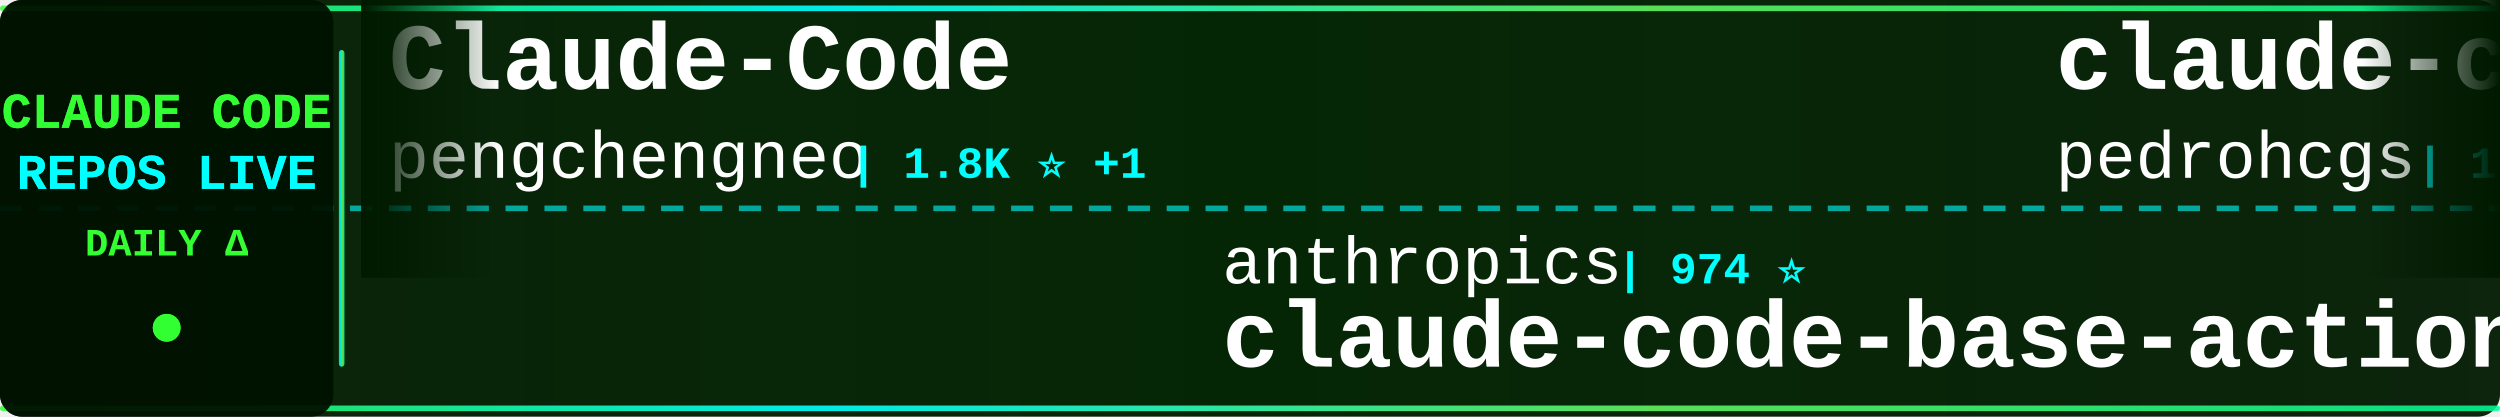
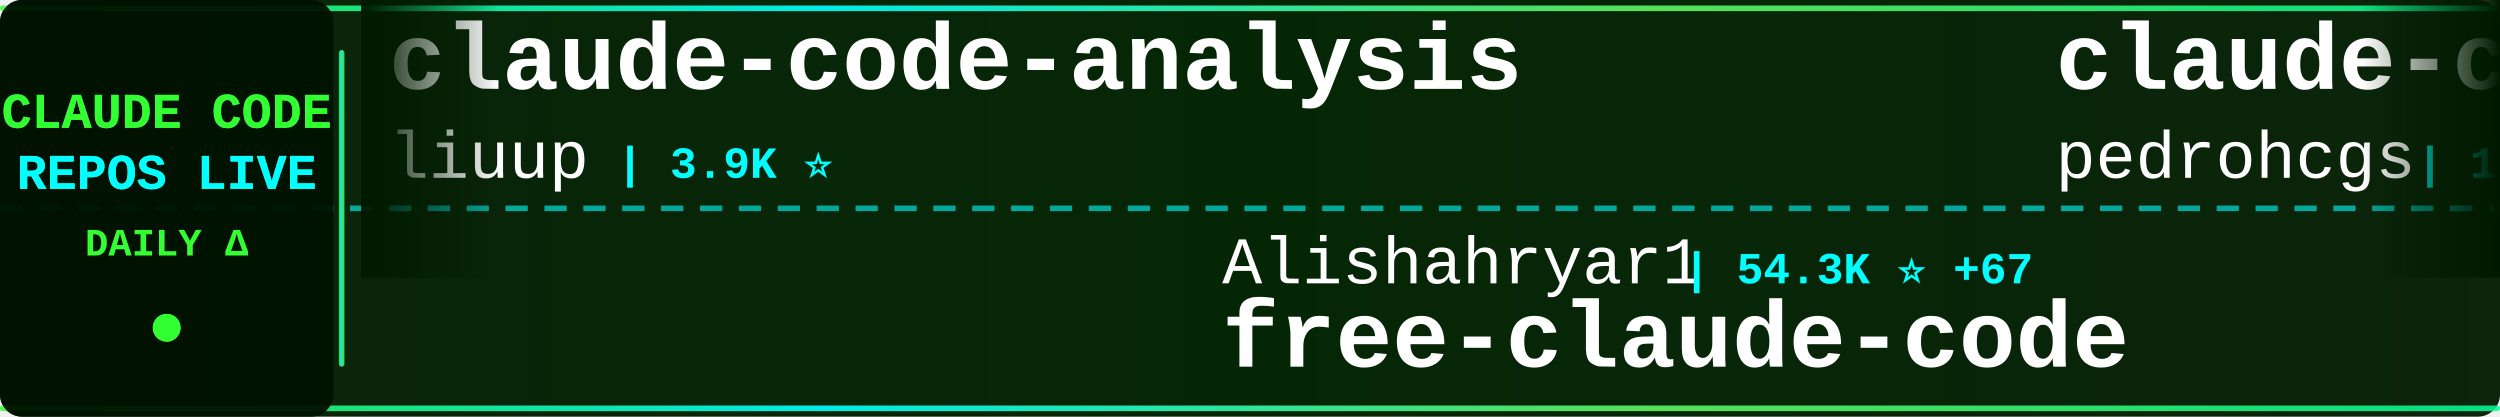
<svg xmlns="http://www.w3.org/2000/svg" width="900" height="150">
  <defs>
    <linearGradient id="tickerBg" x1="0%" y1="0%" x2="100%" y2="0%">
      <stop offset="0%" style="stop-color:#001a00;stop-opacity:0.95" />
      <stop offset="50%" style="stop-color:#002200;stop-opacity:0.98" />
      <stop offset="100%" style="stop-color:#001a00;stop-opacity:0.95" />
    </linearGradient>
    <linearGradient id="borderGrad" x1="0%" y1="0%" x2="100%" y2="0%">
      <stop offset="0%" style="stop-color:#33ff33;stop-opacity:0.85">
        <animate attributeName="stop-opacity" values="0.85;1;0.85" dur="2s" repeatCount="indefinite" />
      </stop>
      <stop offset="33%" style="stop-color:#00ffff;stop-opacity:0.9">
        <animate attributeName="stop-opacity" values="0.9;1;0.9" dur="2.2s" repeatCount="indefinite" />
      </stop>
      <stop offset="66%" style="stop-color:#66ff66;stop-opacity:0.85">
        <animate attributeName="stop-opacity" values="0.85;1;0.85" dur="1.8s" repeatCount="indefinite" />
      </stop>
      <stop offset="100%" style="stop-color:#00ff99;stop-opacity:0.85">
        <animate attributeName="stop-opacity" values="0.85;1;0.85" dur="2s" repeatCount="indefinite" />
      </stop>
    </linearGradient>
    <filter id="textGlow">
      <feGaussianBlur stdDeviation="0.1" result="coloredBlur" />
      <feMerge>
        <feMergeNode in="coloredBlur" />
        <feMergeNode in="SourceGraphic" />
      </feMerge>
    </filter>
    <filter id="metricGlow">
      <feGaussianBlur stdDeviation="0.2" result="coloredBlur" />
      <feMerge>
        <feMergeNode in="coloredBlur" />
        <feMergeNode in="SourceGraphic" />
      </feMerge>
    </filter>
    <linearGradient id="leftFade" x1="0%" y1="0%" x2="100%" y2="0%">
      <stop offset="0%" style="stop-color:#001a00;stop-opacity:1" />
      <stop offset="100%" style="stop-color:#001a00;stop-opacity:0" />
    </linearGradient>
    <linearGradient id="rightFade" x1="0%" y1="0%" x2="100%" y2="0%">
      <stop offset="0%" style="stop-color:#001a00;stop-opacity:0" />
      <stop offset="100%" style="stop-color:#001a00;stop-opacity:1" />
    </linearGradient>
  </defs>
  <rect width="900" height="150" fill="url(#tickerBg)" rx="8" />
  <rect x="0" y="2" width="900" height="2" fill="url(#borderGrad)" rx="1" />
  <rect x="0" y="146" width="900" height="2" fill="url(#borderGrad)" rx="1" />
  <line x1="0" y1="75" x2="900" y2="75" stroke="#00ffff" stroke-width="2" stroke-dasharray="8 6" opacity="0.6" />
  <rect x="0" y="0" width="120" height="150" fill="#001100" opacity="0.95" rx="8" />
  <text x="60" y="46" font-family="'Courier New', monospace" font-size="18" font-weight="bold" fill="#33ff33" text-anchor="middle" filter="url(#textGlow)">
    CLAUDE CODE
  </text>
  <text x="60" y="68" font-family="'Courier New', monospace" font-size="18" font-weight="bold" fill="#00ffff" text-anchor="middle" filter="url(#textGlow)">
    REPOS LIVE
  </text>
  <text x="60" y="92" font-family="'Courier New', monospace" font-size="14" font-weight="bold" fill="#33ff33" text-anchor="middle">
    DAILY Δ
  </text>
  <circle cx="60" cy="118" r="5" fill="#33ff33" filter="url(#metricGlow)">
    <animate attributeName="r" values="4;6;4" dur="1.5s" repeatCount="indefinite" />
    <animate attributeName="opacity" values="0.6;1;0.6" dur="1.5s" repeatCount="indefinite" />
  </circle>
  <rect x="122" y="18" width="2" height="114" fill="url(#borderGrad)" rx="1" />
  <clipPath id="tickerClip">
    <rect x="130" y="0" width="770" height="150" />
  </clipPath>
  <g clip-path="url(#tickerClip)">
    <g id="tickerItems">
      <animateTransform attributeName="transform" attributeType="XML" type="translate" from="0 0" to="-3000 0" dur="54s" repeatCount="indefinite" />
      <g transform="translate(0, 0)">
-         <text x="140" y="32" font-family="'Courier New', monospace" font-size="34" font-weight="bold" fill="#ffffff">Claude-Code</text>
-         <text x="140" y="64" font-family="'Courier New', monospace" font-size="24" font-weight="normal" fill="#ffffff" opacity="1.0">pengchengneo</text>
-         <text x="306" y="64" font-family="'Courier New', monospace" font-size="16" font-weight="bold" fill="#00ffff"> | 1.8K ⭐ +1</text>
+         <text x="140" y="32" font-family="'Courier New', monospace" font-size="34" font-weight="bold" fill="#ffffff">claude-code-analysis</text>
+         <text x="140" y="64" font-family="'Courier New', monospace" font-size="24" font-weight="normal" fill="#ffffff" opacity="1.0">liuup</text>
+         <text x="222" y="64" font-family="'Courier New', monospace" font-size="16" font-weight="bold" fill="#00ffff"> | 3.9K ⭐</text>
      </g>
      <g transform="translate(300, 0)">
-         <text x="140" y="102" font-family="'Courier New', monospace" font-size="24" font-weight="normal" fill="#ffffff" opacity="1.0">anthropics</text>
-         <text x="282" y="102" font-family="'Courier New', monospace" font-size="16" font-weight="bold" fill="#00ffff"> | 974 ⭐</text>
-         <text x="140" y="132" font-family="'Courier New', monospace" font-size="34" font-weight="bold" fill="#ffffff">claude-code-base-action</text>
+         <text x="140" y="102" font-family="'Courier New', monospace" font-size="24" font-weight="normal" fill="#ffffff" opacity="1.0">Alishahryar1</text>
+         <text x="306" y="102" font-family="'Courier New', monospace" font-size="16" font-weight="bold" fill="#00ffff"> | 54.3K ⭐ +67</text>
+         <text x="140" y="132" font-family="'Courier New', monospace" font-size="34" font-weight="bold" fill="#ffffff">free-claude-code</text>
      </g>
      <g transform="translate(600, 0)">
        <text x="140" y="32" font-family="'Courier New', monospace" font-size="34" font-weight="bold" fill="#ffffff">claude-code-my-workflow</text>
        <text x="140" y="64" font-family="'Courier New', monospace" font-size="24" font-weight="normal" fill="#ffffff" opacity="1.0">pedrohcgs</text>
        <text x="270" y="64" font-family="'Courier New', monospace" font-size="16" font-weight="bold" fill="#00ffff"> | 1.6K ⭐</text>
      </g>
      <g transform="translate(900, 0)">
-         <text x="140" y="102" font-family="'Courier New', monospace" font-size="24" font-weight="normal" fill="#ffffff" opacity="1.0">lintsinghua</text>
-         <text x="294" y="102" font-family="'Courier New', monospace" font-size="16" font-weight="bold" fill="#00ffff"> | 4.2K ⭐ +2</text>
-         <text x="140" y="132" font-family="'Courier New', monospace" font-size="34" font-weight="bold" fill="#ffffff">claude-code-book</text>
+         <text x="140" y="102" font-family="'Courier New', monospace" font-size="24" font-weight="normal" fill="#ffffff" opacity="1.0">digitalsamba</text>
+         <text x="306" y="102" font-family="'Courier New', monospace" font-size="16" font-weight="bold" fill="#00ffff"> | 2.1K ⭐ +3</text>
+         <text x="140" y="132" font-family="'Courier New', monospace" font-size="34" font-weight="bold" fill="#ffffff">claude-code-video-toolki...</text>
      </g>
      <g transform="translate(1200, 0)">
-         <text x="140" y="32" font-family="'Courier New', monospace" font-size="34" font-weight="bold" fill="#ffffff">claude-code-action</text>
-         <text x="140" y="64" font-family="'Courier New', monospace" font-size="24" font-weight="normal" fill="#ffffff" opacity="1.0">anthropics</text>
-         <text x="282" y="64" font-family="'Courier New', monospace" font-size="16" font-weight="bold" fill="#00ffff"> | 8.8K ⭐</text>
+         <text x="140" y="32" font-family="'Courier New', monospace" font-size="34" font-weight="bold" fill="#ffffff">claude-code</text>
+         <text x="140" y="64" font-family="'Courier New', monospace" font-size="24" font-weight="normal" fill="#ffffff" opacity="1.0">T-Lab-CUHKSZ</text>
+         <text x="306" y="64" font-family="'Courier New', monospace" font-size="16" font-weight="bold" fill="#00ffff"> | 328 ⭐</text>
      </g>
      <g transform="translate(1500, 0)">
-         <text x="140" y="102" font-family="'Courier New', monospace" font-size="24" font-weight="normal" fill="#ffffff" opacity="1.0">https-deeplearning-ai</text>
-         <text x="414" y="102" font-family="'Courier New', monospace" font-size="16" font-weight="bold" fill="#00ffff"> | 547 ⭐</text>
-         <text x="140" y="132" font-family="'Courier New', monospace" font-size="34" font-weight="bold" fill="#ffffff">sc-claude-code-files</text>
+         <text x="140" y="102" font-family="'Courier New', monospace" font-size="24" font-weight="normal" fill="#ffffff" opacity="1.0">frankbria</text>
+         <text x="270" y="102" font-family="'Courier New', monospace" font-size="16" font-weight="bold" fill="#00ffff"> | 9.6K ⭐ -1</text>
+         <text x="140" y="132" font-family="'Courier New', monospace" font-size="34" font-weight="bold" fill="#ffffff">ralph-claude-code</text>
      </g>
      <g transform="translate(1800, 0)">
-         <text x="140" y="32" font-family="'Courier New', monospace" font-size="34" font-weight="bold" fill="#ffffff">claude-code-source-build</text>
-         <text x="140" y="64" font-family="'Courier New', monospace" font-size="24" font-weight="normal" fill="#ffffff" opacity="1.0">andrew-kramer-inno</text>
-         <text x="378" y="64" font-family="'Courier New', monospace" font-size="16" font-weight="bold" fill="#00ffff"> | 596 ⭐</text>
+         <text x="140" y="32" font-family="'Courier New', monospace" font-size="34" font-weight="bold" fill="#ffffff">claude-code-security-rev...</text>
+         <text x="140" y="64" font-family="'Courier New', monospace" font-size="24" font-weight="normal" fill="#ffffff" opacity="1.0">anthropics</text>
+         <text x="282" y="64" font-family="'Courier New', monospace" font-size="16" font-weight="bold" fill="#00ffff"> | 6.2K ⭐ +4</text>
      </g>
      <g transform="translate(2100, 0)">
-         <text x="140" y="102" font-family="'Courier New', monospace" font-size="24" font-weight="normal" fill="#ffffff" opacity="1.0">FlorianBruniaux</text>
-         <text x="342" y="102" font-family="'Courier New', monospace" font-size="16" font-weight="bold" fill="#00ffff"> | 5.9K ⭐ +3</text>
-         <text x="140" y="132" font-family="'Courier New', monospace" font-size="34" font-weight="bold" fill="#ffffff">claude-code-ultimate-gui...</text>
+         <text x="140" y="102" font-family="'Courier New', monospace" font-size="24" font-weight="normal" fill="#ffffff" opacity="1.0">musistudio</text>
+         <text x="282" y="102" font-family="'Courier New', monospace" font-size="16" font-weight="bold" fill="#00ffff"> | 37.2K ⭐ +6</text>
+         <text x="140" y="132" font-family="'Courier New', monospace" font-size="34" font-weight="bold" fill="#ffffff">claude-code-router</text>
      </g>
      <g transform="translate(2400, 0)">
-         <text x="140" y="32" font-family="'Courier New', monospace" font-size="34" font-weight="bold" fill="#ffffff">claude-code-guide</text>
-         <text x="140" y="64" font-family="'Courier New', monospace" font-size="24" font-weight="normal" fill="#ffffff" opacity="1.0">zebbern</text>
-         <text x="246" y="64" font-family="'Courier New', monospace" font-size="16" font-weight="bold" fill="#00ffff"> | 4.6K ⭐ +3</text>
+         <text x="140" y="32" font-family="'Courier New', monospace" font-size="34" font-weight="bold" fill="#ffffff">claude-code-rust</text>
+         <text x="140" y="64" font-family="'Courier New', monospace" font-size="24" font-weight="normal" fill="#ffffff" opacity="1.0">lorryjovens-hub</text>
+         <text x="342" y="64" font-family="'Courier New', monospace" font-size="16" font-weight="bold" fill="#00ffff"> | 1.7K ⭐</text>
      </g>
      <g transform="translate(2700, 0)">
-         <text x="140" y="102" font-family="'Courier New', monospace" font-size="24" font-weight="normal" fill="#ffffff" opacity="1.0">disler</text>
-         <text x="234" y="102" font-family="'Courier New', monospace" font-size="16" font-weight="bold" fill="#00ffff"> | 3.9K ⭐</text>
-         <text x="140" y="132" font-family="'Courier New', monospace" font-size="34" font-weight="bold" fill="#ffffff">claude-code-hooks-master...</text>
+         <text x="140" y="102" font-family="'Courier New', monospace" font-size="24" font-weight="normal" fill="#ffffff" opacity="1.0">rohitg00</text>
+         <text x="258" y="102" font-family="'Courier New', monospace" font-size="16" font-weight="bold" fill="#00ffff"> | 2.6K ⭐ +1</text>
+         <text x="140" y="132" font-family="'Courier New', monospace" font-size="34" font-weight="bold" fill="#ffffff">awesome-claude-code-tool...</text>
      </g>
      <g transform="translate(3000, 0)">
-         <text x="140" y="32" font-family="'Courier New', monospace" font-size="34" font-weight="bold" fill="#ffffff">Claude-Code</text>
-         <text x="140" y="64" font-family="'Courier New', monospace" font-size="24" font-weight="normal" fill="#ffffff" opacity="1.0">pengchengneo</text>
-         <text x="306" y="64" font-family="'Courier New', monospace" font-size="16" font-weight="bold" fill="#00ffff"> | 1.8K ⭐ +1</text>
+         <text x="140" y="32" font-family="'Courier New', monospace" font-size="34" font-weight="bold" fill="#ffffff">claude-code-analysis</text>
+         <text x="140" y="64" font-family="'Courier New', monospace" font-size="24" font-weight="normal" fill="#ffffff" opacity="1.0">liuup</text>
+         <text x="222" y="64" font-family="'Courier New', monospace" font-size="16" font-weight="bold" fill="#00ffff"> | 3.9K ⭐</text>
      </g>
      <g transform="translate(3300, 0)">
-         <text x="140" y="102" font-family="'Courier New', monospace" font-size="24" font-weight="normal" fill="#ffffff" opacity="1.0">anthropics</text>
-         <text x="282" y="102" font-family="'Courier New', monospace" font-size="16" font-weight="bold" fill="#00ffff"> | 974 ⭐</text>
-         <text x="140" y="132" font-family="'Courier New', monospace" font-size="34" font-weight="bold" fill="#ffffff">claude-code-base-action</text>
+         <text x="140" y="102" font-family="'Courier New', monospace" font-size="24" font-weight="normal" fill="#ffffff" opacity="1.0">Alishahryar1</text>
+         <text x="306" y="102" font-family="'Courier New', monospace" font-size="16" font-weight="bold" fill="#00ffff"> | 54.3K ⭐ +67</text>
+         <text x="140" y="132" font-family="'Courier New', monospace" font-size="34" font-weight="bold" fill="#ffffff">free-claude-code</text>
      </g>
      <g transform="translate(3600, 0)">
        <text x="140" y="32" font-family="'Courier New', monospace" font-size="34" font-weight="bold" fill="#ffffff">claude-code-my-workflow</text>
        <text x="140" y="64" font-family="'Courier New', monospace" font-size="24" font-weight="normal" fill="#ffffff" opacity="1.0">pedrohcgs</text>
        <text x="270" y="64" font-family="'Courier New', monospace" font-size="16" font-weight="bold" fill="#00ffff"> | 1.6K ⭐</text>
      </g>
      <g transform="translate(3900, 0)">
-         <text x="140" y="102" font-family="'Courier New', monospace" font-size="24" font-weight="normal" fill="#ffffff" opacity="1.0">lintsinghua</text>
-         <text x="294" y="102" font-family="'Courier New', monospace" font-size="16" font-weight="bold" fill="#00ffff"> | 4.2K ⭐ +2</text>
-         <text x="140" y="132" font-family="'Courier New', monospace" font-size="34" font-weight="bold" fill="#ffffff">claude-code-book</text>
+         <text x="140" y="102" font-family="'Courier New', monospace" font-size="24" font-weight="normal" fill="#ffffff" opacity="1.0">digitalsamba</text>
+         <text x="306" y="102" font-family="'Courier New', monospace" font-size="16" font-weight="bold" fill="#00ffff"> | 2.1K ⭐ +3</text>
+         <text x="140" y="132" font-family="'Courier New', monospace" font-size="34" font-weight="bold" fill="#ffffff">claude-code-video-toolki...</text>
      </g>
    </g>
  </g>
  <rect x="130" y="0" width="50" height="100" fill="url(#leftFade)" />
  <rect x="850" y="0" width="50" height="100" fill="url(#rightFade)" />
</svg>
